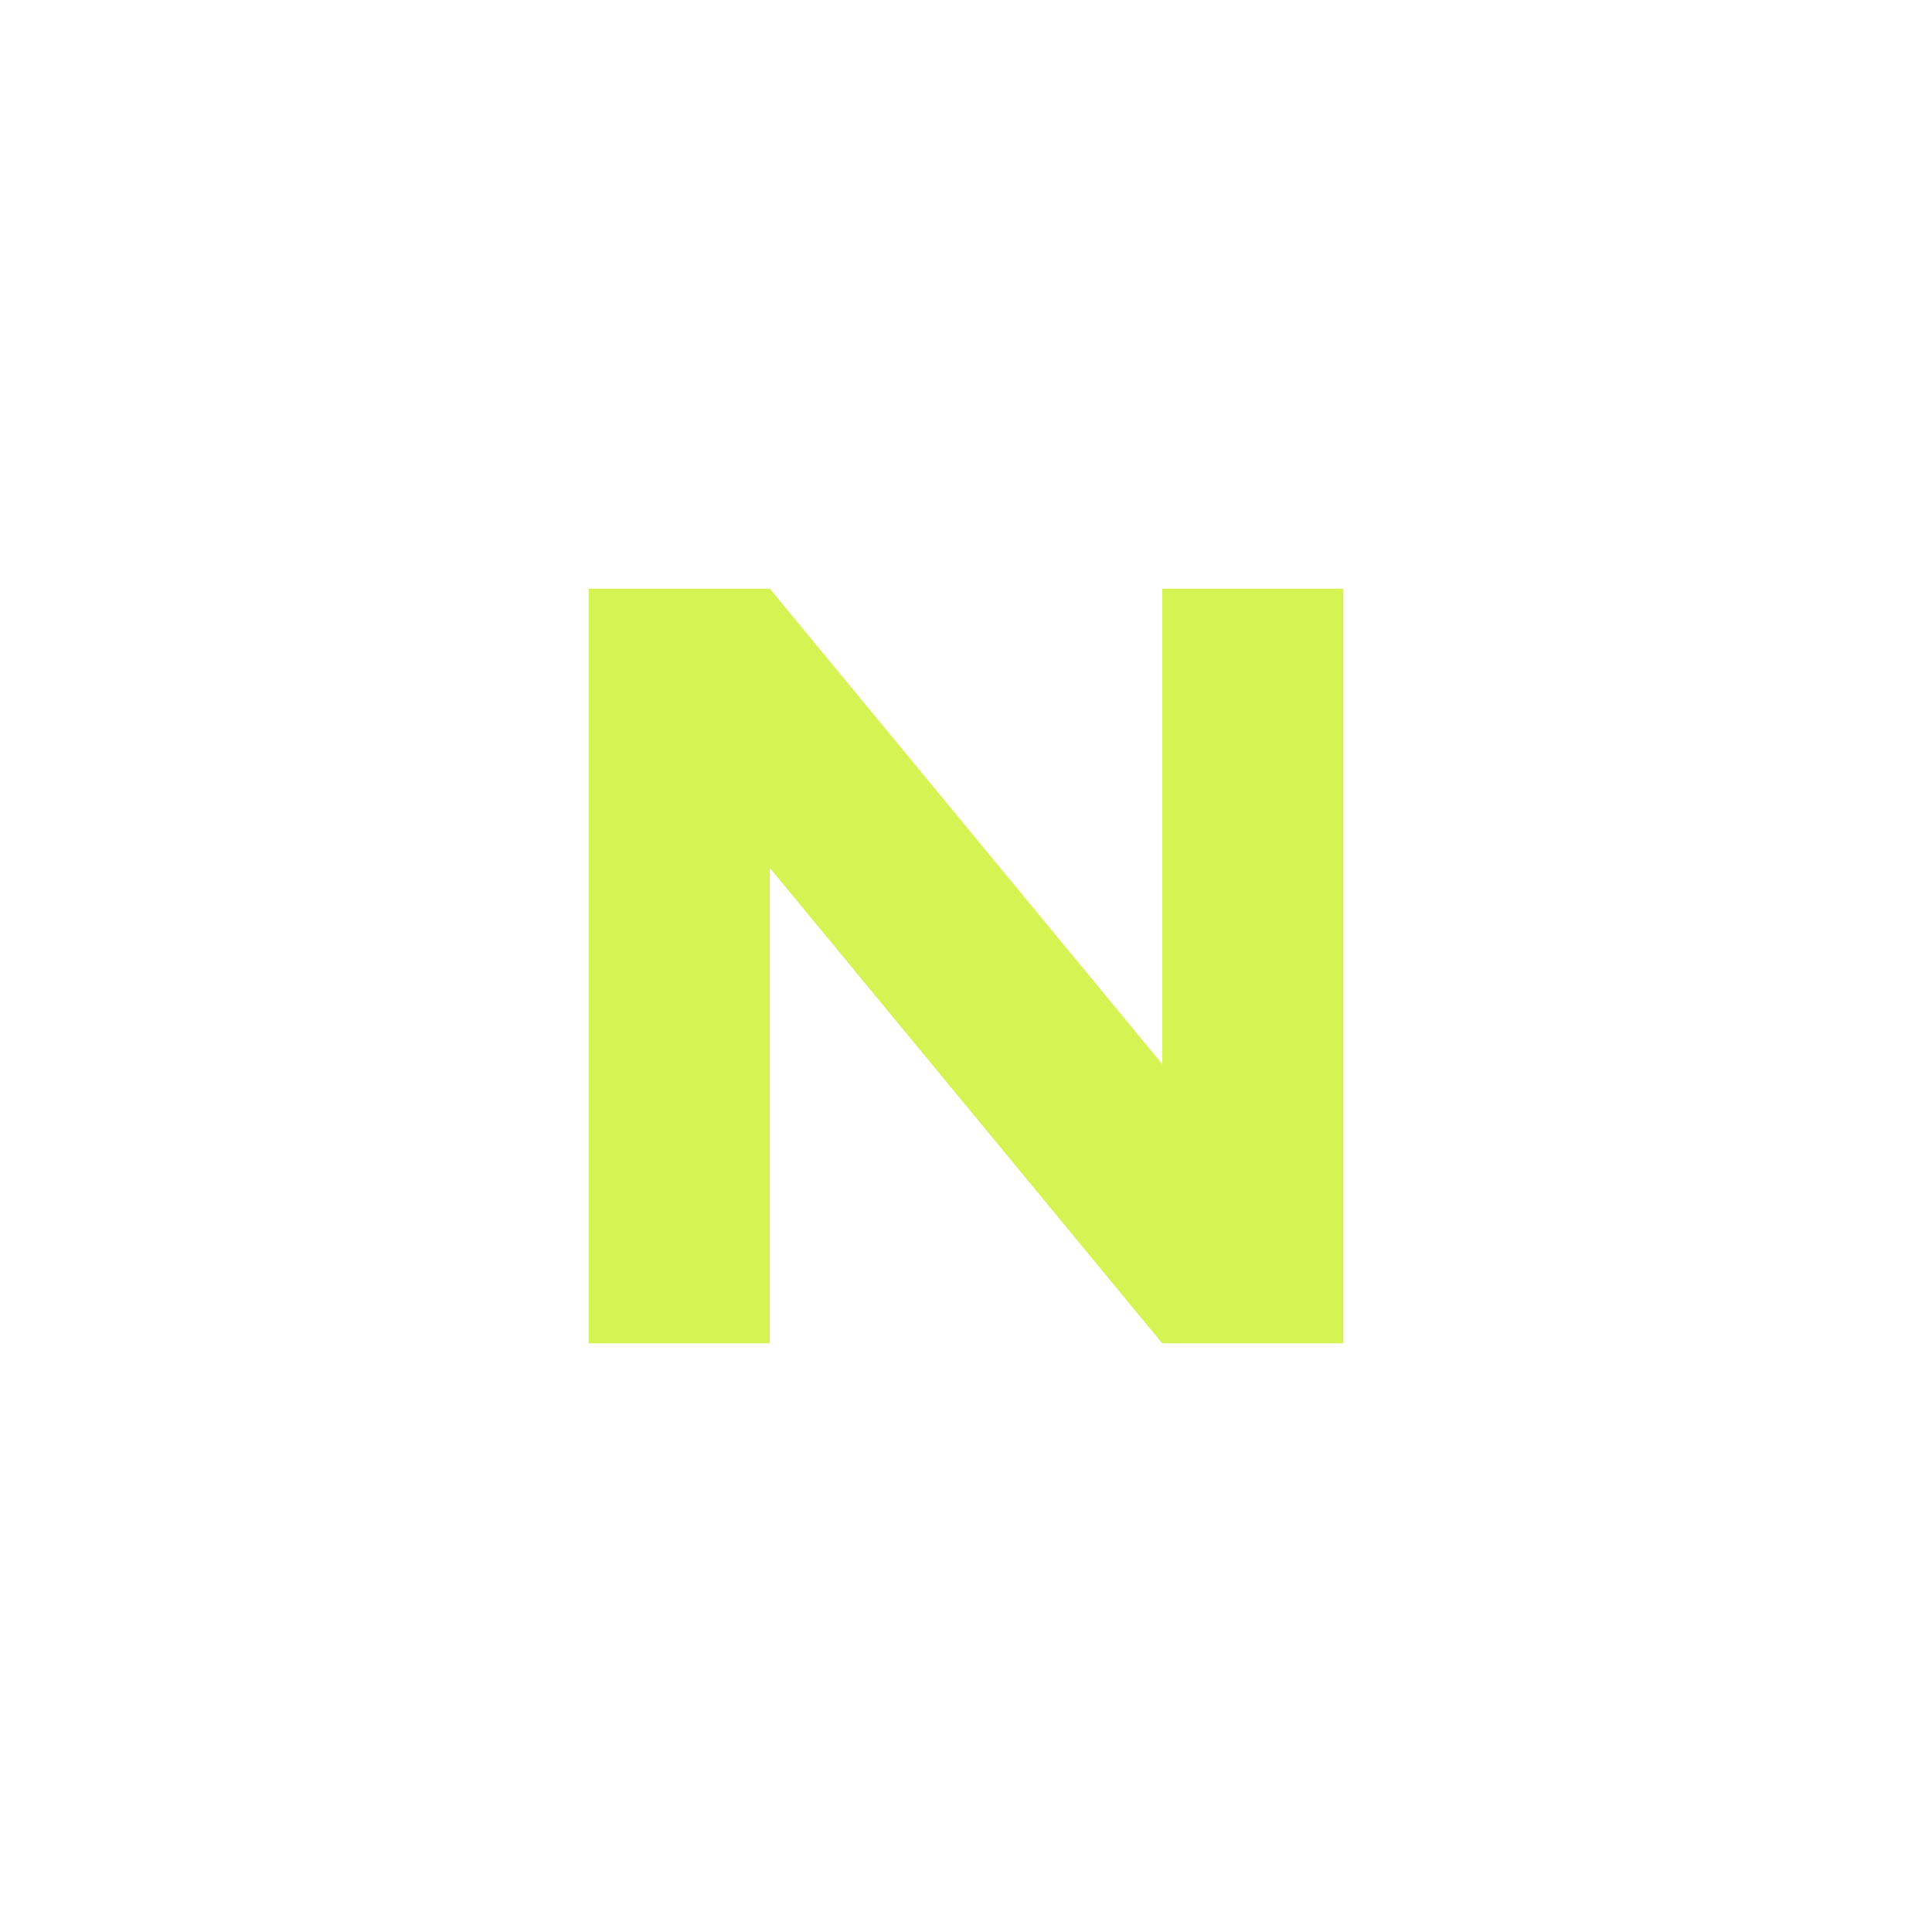
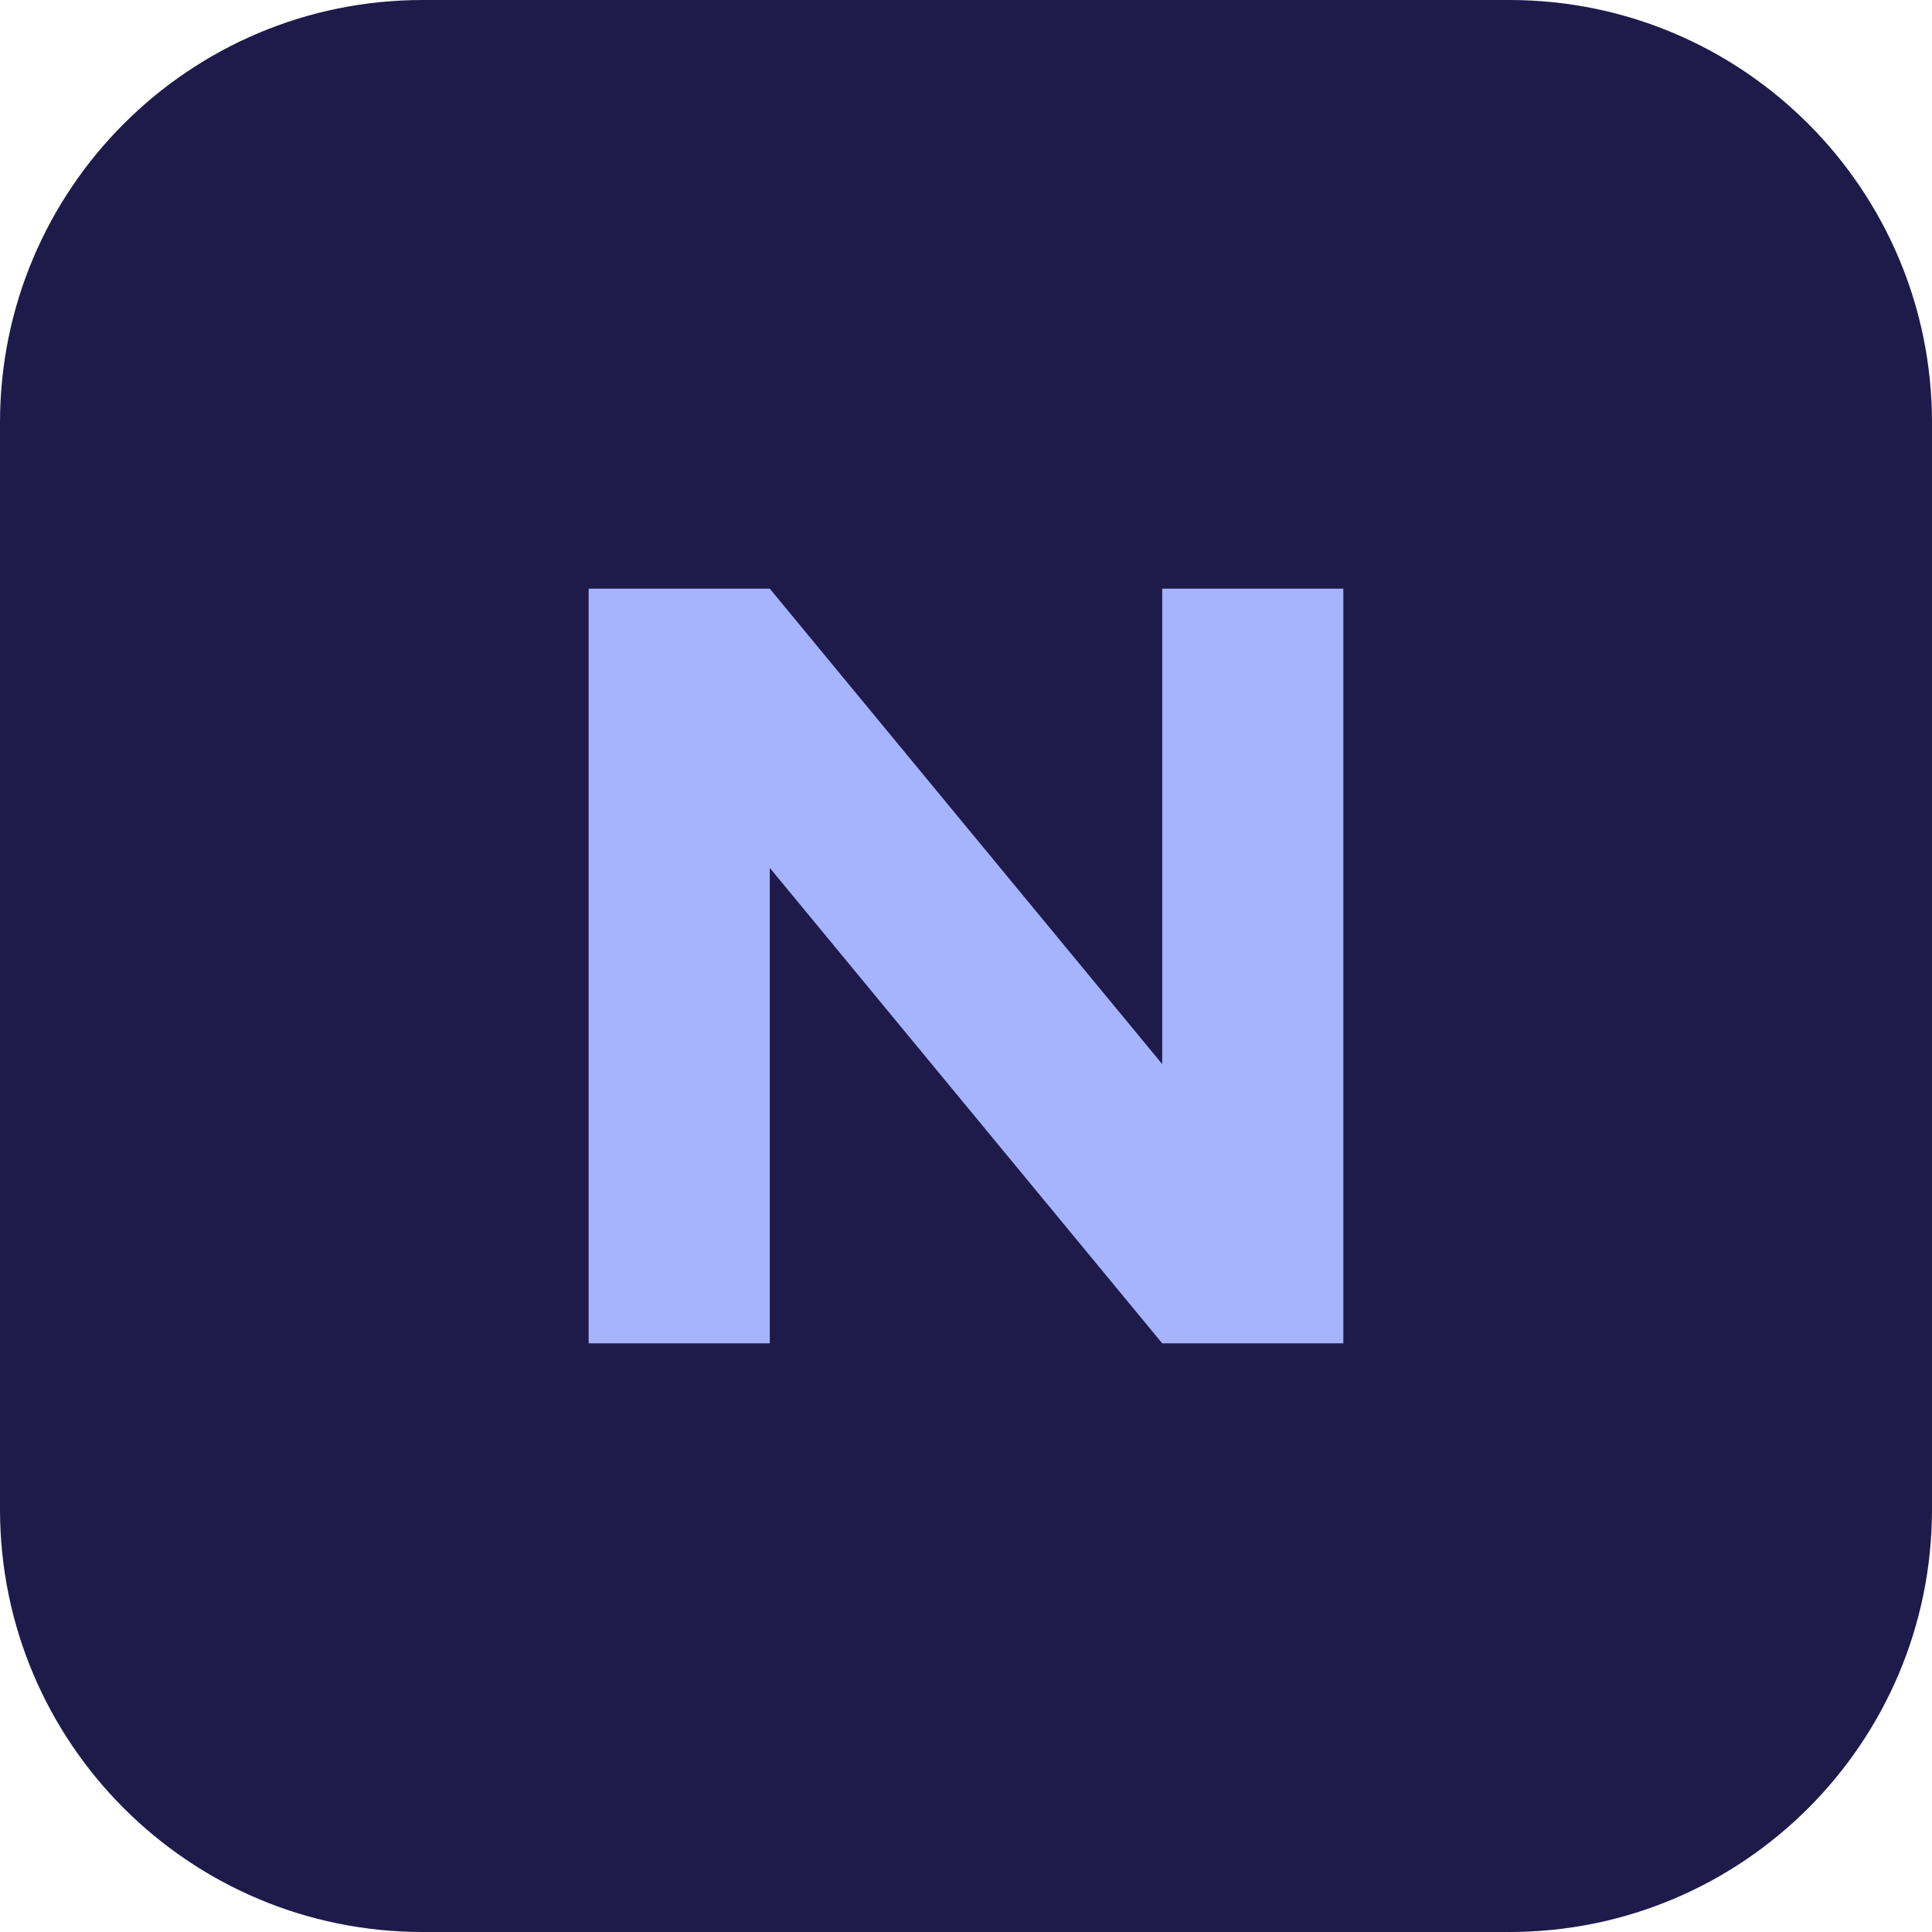
<svg xmlns="http://www.w3.org/2000/svg" viewBox="0 0 512 512">
-   <path fill="#D5F454" d="M156 356V156h48l104 126V156h48v200h-48L204 230v126z" />
+   <rect width="512" height="512" rx="112" fill="#1E1B4B" />
+   <path fill="#A5B4FC" d="M156 356V156h48l104 126V156h48v200h-48L204 230v126z" />
</svg>
